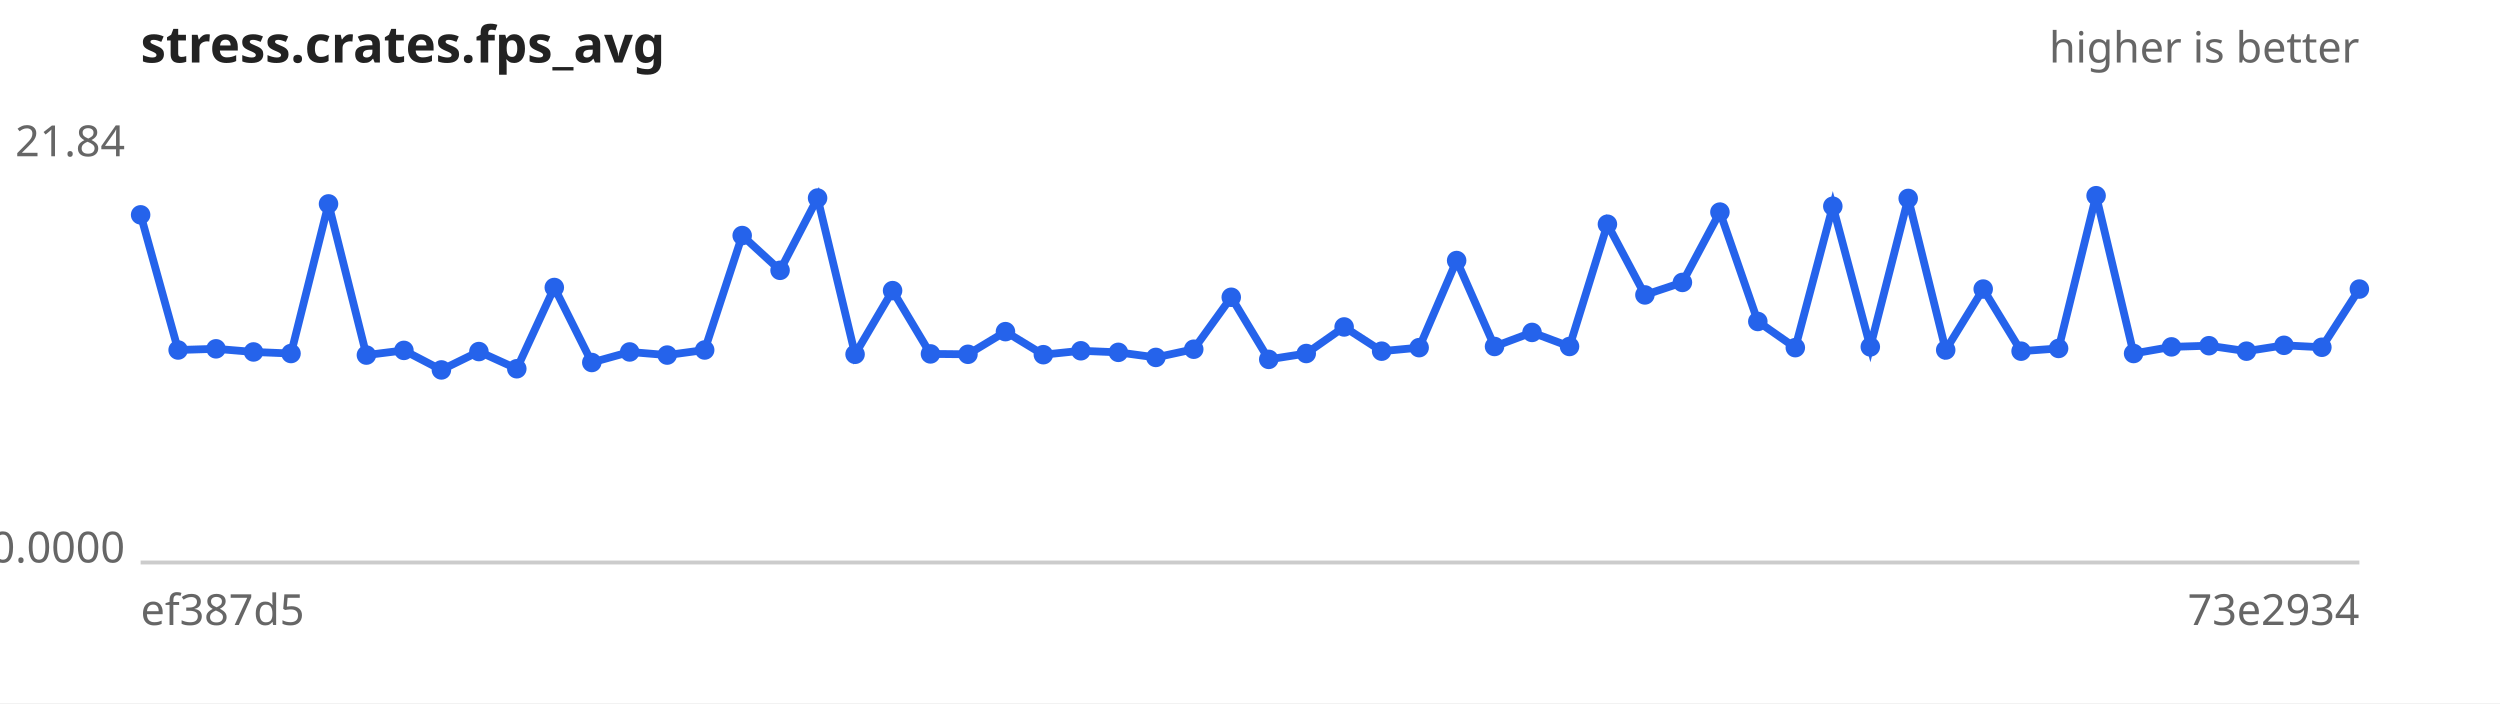
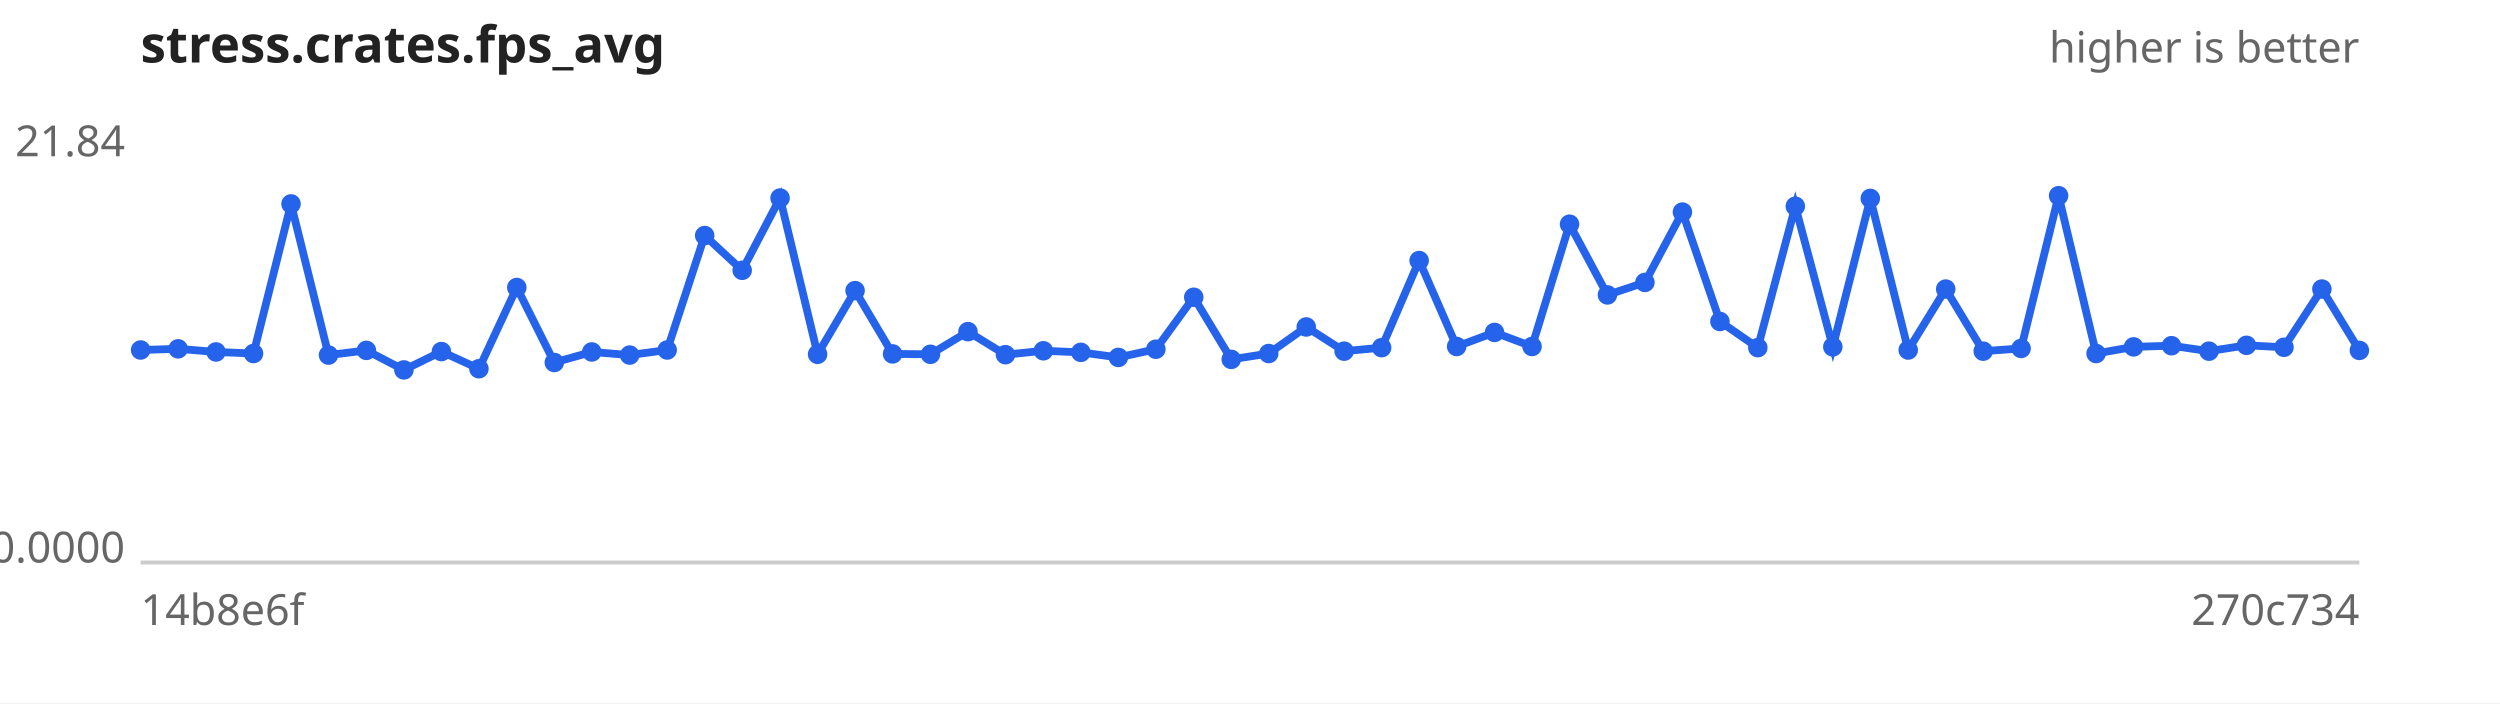
<svg xmlns="http://www.w3.org/2000/svg" width="640" height="180" viewBox="0 0 640 180" font-family="sans-serif" font-size="11">
  <rect width="640" height="180" fill="#ffffff" />
  <text x="36" y="16" font-size="13" font-weight="bold" fill="#222">stress.crates.fps_avg</text>
  <text x="604" y="16" text-anchor="end" fill="#666">higher is better</text>
  <line x1="36" y1="144" x2="604" y2="144" stroke="#ccc" />
  <text x="32" y="40.0" text-anchor="end" fill="#666">21.84</text>
  <text x="32" y="144.0" text-anchor="end" fill="#666">0.0000</text>
-   <text x="36" y="160" fill="#666">ef387d5</text>
-   <text x="604" y="160" text-anchor="end" fill="#666">73e2934</text>
-   <path d="M36.0,55.0 L45.6,89.6 L55.3,89.3 L64.9,90.1 L74.5,90.5 L84.1,52.2 L93.8,90.9 L103.4,89.7 L113.0,94.7 L122.6,90.0 L132.3,94.4 L141.9,73.6 L151.5,92.8 L161.2,90.1 L170.8,90.9 L180.4,89.6 L190.0,60.3 L199.7,69.2 L209.3,50.7 L218.9,90.7 L228.5,74.4 L238.2,90.6 L247.8,90.7 L257.4,84.9 L267.1,90.8 L276.7,89.8 L286.3,90.2 L295.9,91.5 L305.6,89.4 L315.2,76.1 L324.8,92.0 L334.4,90.5 L344.1,83.7 L353.7,89.9 L363.3,89.0 L372.9,66.7 L382.6,88.7 L392.2,85.1 L401.8,88.7 L411.5,57.4 L421.1,75.5 L430.7,72.3 L440.3,54.3 L450.0,82.3 L459.6,89.0 L469.2,52.8 L478.8,88.8 L488.5,50.8 L498.1,89.6 L507.7,74.0 L517.4,89.9 L527.0,89.2 L536.6,50.1 L546.2,90.5 L555.9,88.8 L565.5,88.5 L575.1,89.9 L584.7,88.4 L594.4,88.9 L604.0,74.0" fill="none" stroke="#2563eb" stroke-width="2" />
+   <text x="36" y="160" fill="#666">14b8e6f</text>
+   <text x="604" y="160" text-anchor="end" fill="#666">270c734</text>
+   <path d="M36.0,89.6 L45.6,89.3 L55.3,90.1 L64.9,90.5 L74.5,52.2 L84.1,90.9 L93.8,89.7 L103.4,94.7 L113.0,90.0 L122.6,94.4 L132.3,73.6 L141.9,92.8 L151.5,90.1 L161.2,90.9 L170.8,89.6 L180.4,60.3 L190.0,69.2 L199.7,50.7 L209.3,90.7 L218.9,74.4 L228.5,90.6 L238.2,90.7 L247.8,84.9 L257.4,90.8 L267.1,89.8 L276.7,90.2 L286.3,91.5 L295.9,89.4 L305.6,76.1 L315.2,92.0 L324.8,90.5 L334.4,83.7 L344.1,89.9 L353.7,89.0 L363.3,66.7 L372.9,88.7 L382.6,85.1 L392.2,88.7 L401.8,57.4 L411.5,75.5 L421.1,72.3 L430.7,54.3 L440.3,82.3 L450.0,89.0 L459.6,52.8 L469.2,88.8 L478.8,50.8 L488.5,89.6 L498.1,74.0 L507.7,89.9 L517.4,89.2 L527.0,50.1 L536.6,90.5 L546.2,88.8 L555.9,88.5 L565.5,89.9 L575.1,88.4 L584.7,88.9 L594.4,74.0 L604.0,89.7" fill="none" stroke="#2563eb" stroke-width="2" />
  <g fill="#2563eb">
-     <circle cx="36.0" cy="55.0" r="2.5" />
-     <circle cx="45.6" cy="89.6" r="2.5" />
-     <circle cx="55.3" cy="89.3" r="2.5" />
-     <circle cx="64.9" cy="90.1" r="2.5" />
-     <circle cx="74.5" cy="90.5" r="2.5" />
-     <circle cx="84.1" cy="52.2" r="2.5" />
-     <circle cx="93.8" cy="90.9" r="2.5" />
-     <circle cx="103.4" cy="89.7" r="2.5" />
-     <circle cx="113.0" cy="94.7" r="2.5" />
-     <circle cx="122.6" cy="90.0" r="2.5" />
-     <circle cx="132.3" cy="94.4" r="2.5" />
-     <circle cx="141.9" cy="73.6" r="2.5" />
-     <circle cx="151.5" cy="92.8" r="2.5" />
-     <circle cx="161.2" cy="90.1" r="2.5" />
-     <circle cx="170.8" cy="90.9" r="2.5" />
-     <circle cx="180.4" cy="89.6" r="2.5" />
-     <circle cx="190.0" cy="60.3" r="2.5" />
-     <circle cx="199.7" cy="69.2" r="2.5" />
-     <circle cx="209.3" cy="50.7" r="2.5" />
-     <circle cx="218.9" cy="90.7" r="2.5" />
-     <circle cx="228.5" cy="74.4" r="2.5" />
-     <circle cx="238.2" cy="90.6" r="2.5" />
-     <circle cx="247.8" cy="90.7" r="2.5" />
-     <circle cx="257.4" cy="84.9" r="2.5" />
-     <circle cx="267.1" cy="90.8" r="2.5" />
-     <circle cx="276.7" cy="89.8" r="2.5" />
-     <circle cx="286.3" cy="90.2" r="2.5" />
-     <circle cx="295.9" cy="91.5" r="2.5" />
-     <circle cx="305.6" cy="89.4" r="2.5" />
-     <circle cx="315.2" cy="76.1" r="2.5" />
-     <circle cx="324.8" cy="92.0" r="2.5" />
-     <circle cx="334.4" cy="90.5" r="2.5" />
-     <circle cx="344.1" cy="83.7" r="2.5" />
-     <circle cx="353.7" cy="89.9" r="2.5" />
-     <circle cx="363.3" cy="89.0" r="2.5" />
-     <circle cx="372.9" cy="66.7" r="2.5" />
-     <circle cx="382.6" cy="88.7" r="2.5" />
-     <circle cx="392.2" cy="85.1" r="2.5" />
-     <circle cx="401.8" cy="88.7" r="2.5" />
-     <circle cx="411.5" cy="57.4" r="2.5" />
-     <circle cx="421.1" cy="75.5" r="2.5" />
-     <circle cx="430.7" cy="72.3" r="2.5" />
-     <circle cx="440.3" cy="54.3" r="2.5" />
-     <circle cx="450.0" cy="82.3" r="2.5" />
-     <circle cx="459.6" cy="89.0" r="2.5" />
-     <circle cx="469.2" cy="52.8" r="2.5" />
-     <circle cx="478.8" cy="88.8" r="2.5" />
-     <circle cx="488.5" cy="50.8" r="2.5" />
-     <circle cx="498.1" cy="89.6" r="2.5" />
-     <circle cx="507.7" cy="74.0" r="2.5" />
-     <circle cx="517.4" cy="89.9" r="2.5" />
-     <circle cx="527.0" cy="89.2" r="2.5" />
-     <circle cx="536.6" cy="50.1" r="2.5" />
-     <circle cx="546.2" cy="90.5" r="2.5" />
-     <circle cx="555.9" cy="88.8" r="2.5" />
-     <circle cx="565.5" cy="88.5" r="2.5" />
-     <circle cx="575.1" cy="89.9" r="2.5" />
-     <circle cx="584.7" cy="88.4" r="2.5" />
-     <circle cx="594.4" cy="88.9" r="2.5" />
-     <circle cx="604.0" cy="74.0" r="2.5" />
+     <circle cx="36.0" cy="89.6" r="2.5" />
+     <circle cx="45.6" cy="89.3" r="2.5" />
+     <circle cx="55.3" cy="90.1" r="2.5" />
+     <circle cx="64.9" cy="90.5" r="2.5" />
+     <circle cx="74.5" cy="52.2" r="2.5" />
+     <circle cx="84.1" cy="90.9" r="2.5" />
+     <circle cx="93.8" cy="89.7" r="2.5" />
+     <circle cx="103.4" cy="94.7" r="2.5" />
+     <circle cx="113.0" cy="90.0" r="2.5" />
+     <circle cx="122.6" cy="94.4" r="2.5" />
+     <circle cx="132.3" cy="73.6" r="2.5" />
+     <circle cx="141.9" cy="92.8" r="2.5" />
+     <circle cx="151.5" cy="90.1" r="2.5" />
+     <circle cx="161.2" cy="90.9" r="2.5" />
+     <circle cx="170.8" cy="89.6" r="2.5" />
+     <circle cx="180.4" cy="60.3" r="2.5" />
+     <circle cx="190.0" cy="69.2" r="2.5" />
+     <circle cx="199.7" cy="50.7" r="2.5" />
+     <circle cx="209.3" cy="90.7" r="2.5" />
+     <circle cx="218.9" cy="74.4" r="2.5" />
+     <circle cx="228.5" cy="90.6" r="2.5" />
+     <circle cx="238.2" cy="90.7" r="2.5" />
+     <circle cx="247.8" cy="84.9" r="2.5" />
+     <circle cx="257.4" cy="90.8" r="2.5" />
+     <circle cx="267.1" cy="89.8" r="2.5" />
+     <circle cx="276.7" cy="90.2" r="2.5" />
+     <circle cx="286.3" cy="91.5" r="2.5" />
+     <circle cx="295.9" cy="89.4" r="2.5" />
+     <circle cx="305.6" cy="76.1" r="2.5" />
+     <circle cx="315.2" cy="92.0" r="2.5" />
+     <circle cx="324.8" cy="90.5" r="2.5" />
+     <circle cx="334.4" cy="83.7" r="2.5" />
+     <circle cx="344.1" cy="89.9" r="2.5" />
+     <circle cx="353.7" cy="89.0" r="2.5" />
+     <circle cx="363.3" cy="66.7" r="2.5" />
+     <circle cx="372.9" cy="88.7" r="2.5" />
+     <circle cx="382.6" cy="85.1" r="2.5" />
+     <circle cx="392.2" cy="88.7" r="2.5" />
+     <circle cx="401.8" cy="57.4" r="2.5" />
+     <circle cx="411.5" cy="75.5" r="2.5" />
+     <circle cx="421.1" cy="72.3" r="2.5" />
+     <circle cx="430.7" cy="54.3" r="2.5" />
+     <circle cx="440.3" cy="82.3" r="2.5" />
+     <circle cx="450.0" cy="89.0" r="2.5" />
+     <circle cx="459.6" cy="52.8" r="2.5" />
+     <circle cx="469.2" cy="88.8" r="2.5" />
+     <circle cx="478.8" cy="50.8" r="2.5" />
+     <circle cx="488.5" cy="89.6" r="2.5" />
+     <circle cx="498.1" cy="74.0" r="2.5" />
+     <circle cx="507.7" cy="89.9" r="2.5" />
+     <circle cx="517.4" cy="89.2" r="2.5" />
+     <circle cx="527.0" cy="50.1" r="2.5" />
+     <circle cx="536.6" cy="90.5" r="2.5" />
+     <circle cx="546.2" cy="88.8" r="2.5" />
+     <circle cx="555.9" cy="88.5" r="2.5" />
+     <circle cx="565.5" cy="89.9" r="2.5" />
+     <circle cx="575.1" cy="88.4" r="2.5" />
+     <circle cx="584.7" cy="88.9" r="2.5" />
+     <circle cx="594.4" cy="74.0" r="2.5" />
+     <circle cx="604.0" cy="89.7" r="2.5" />
  </g>
</svg>
